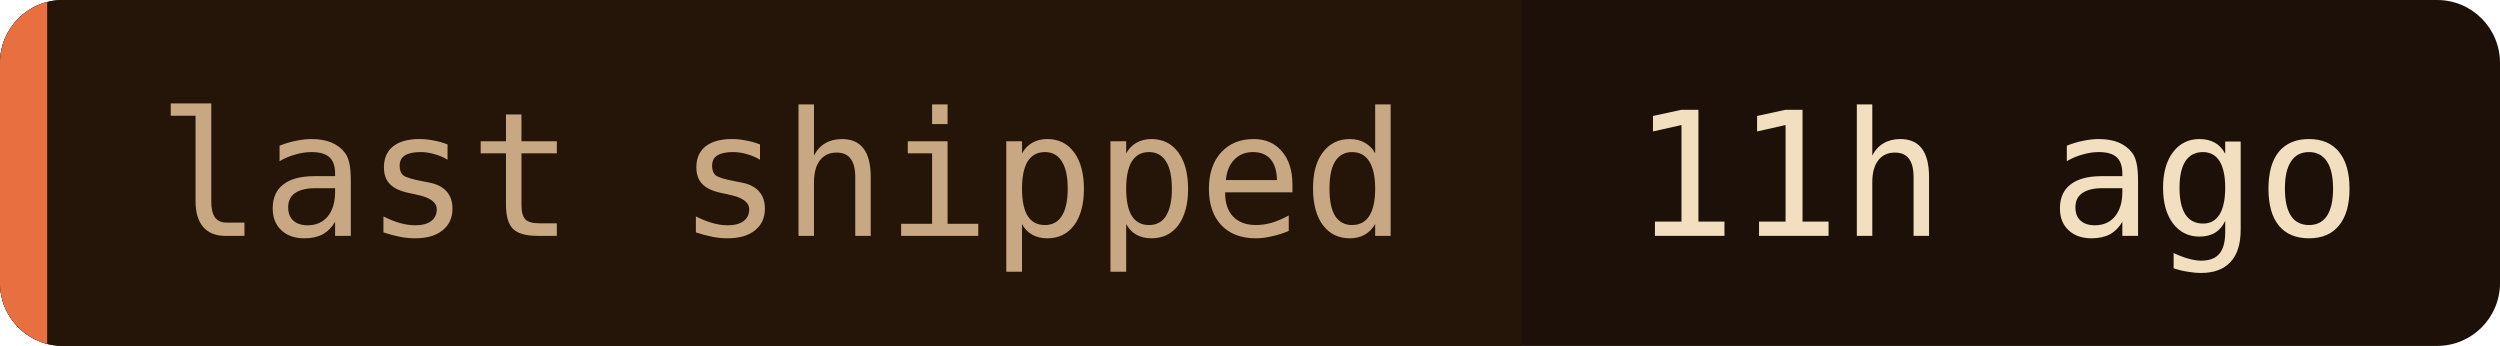
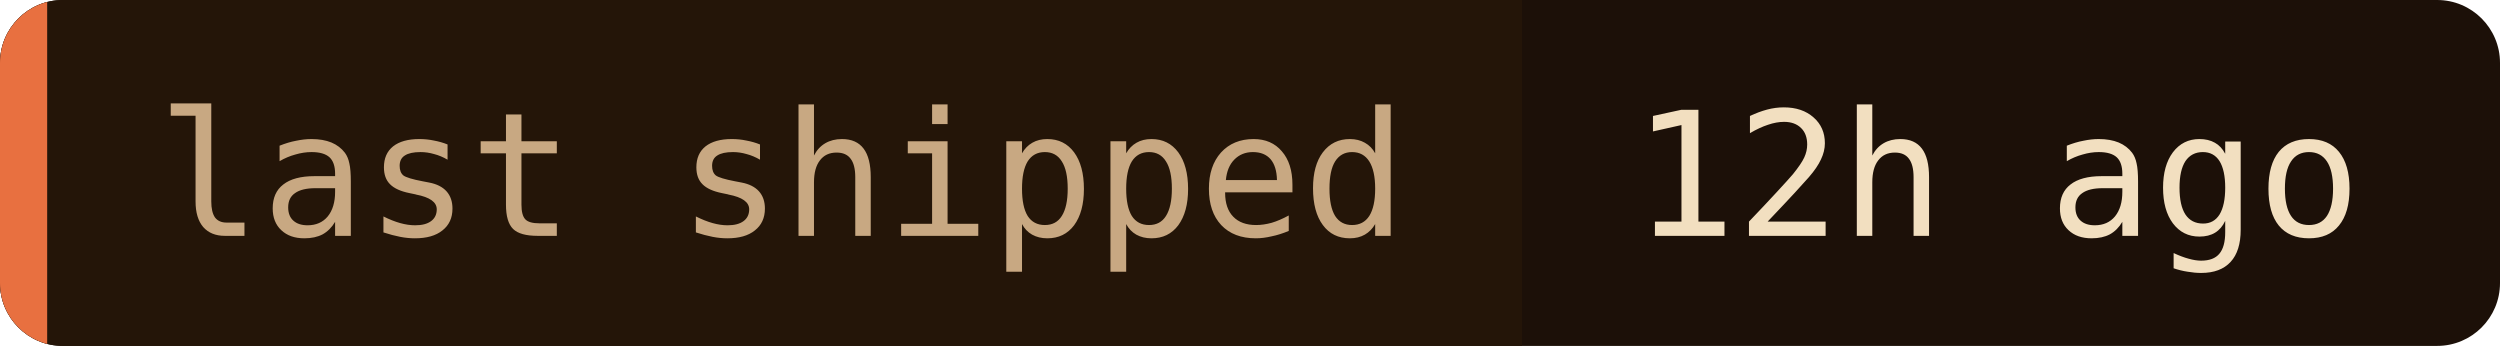
- <svg xmlns="http://www.w3.org/2000/svg" width="159" height="22" role="img" aria-label="last shipped: 11h ago">
+ <svg xmlns="http://www.w3.org/2000/svg" width="159" height="22" role="img" aria-label="last shipped: 12h ago">
  <clipPath id="c">
    <rect width="159" height="22" rx="4" />
  </clipPath>
  <g clip-path="url(#c)">
    <rect width="159" height="22" fill="#1c1008" />
    <rect width="96.8" height="22" fill="#241508" />
    <rect width="3" height="22" fill="#e87040" />
  </g>
  <g font-family="'JetBrains Mono', 'Fira Code', ui-monospace, SFMono-Regular, Menlo, monospace" font-size="11">
    <text x="10" y="15" fill="#c8a882">last shipped</text>
-     <text x="103.8" y="15" fill="#f2dfc0">11h ago</text>
+     <text x="103.8" y="15" fill="#f2dfc0">12h ago</text>
  </g>
</svg>
